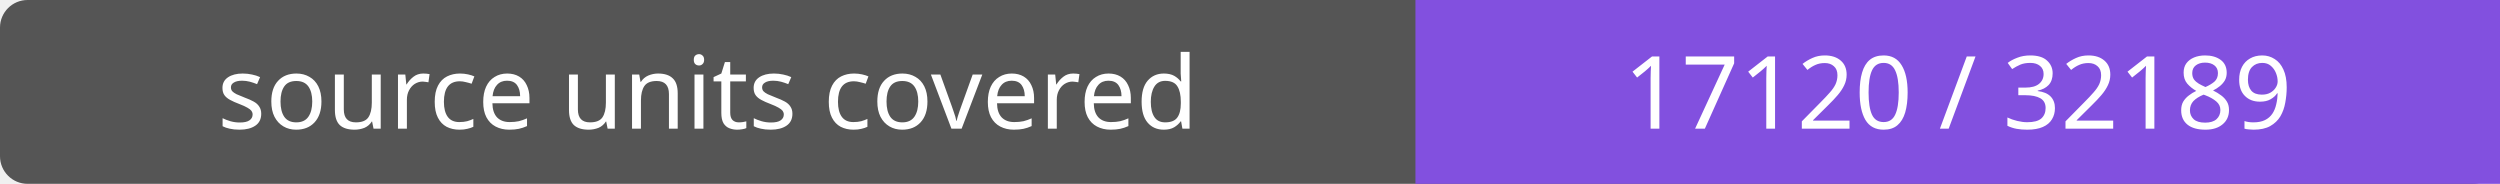
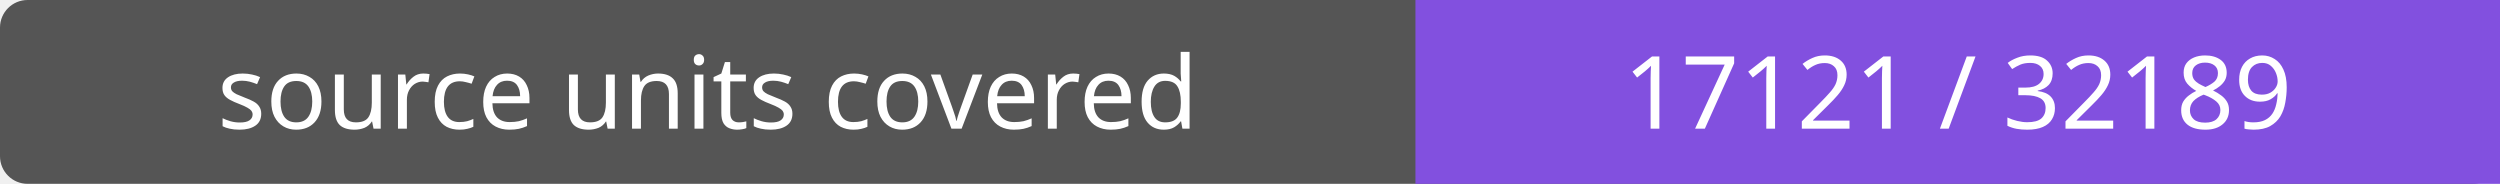
- <svg xmlns="http://www.w3.org/2000/svg" width="272" height="20" role="img" aria-label="source units covered: 17120 / 32189">
+ <svg xmlns="http://www.w3.org/2000/svg" width="272" height="20" role="img" aria-label="source units covered: 17121 / 32189">
  <rect width="272" height="20" rx="3" fill="#555" />
  <path fill="#8250df" d="M154 0h118v20H154z" />
  <g fill="#fff" text-anchor="middle" font-family="Verdana,sans-serif" font-size="11">
    <text x="77.0" y="14">source units covered</text>
-     <text x="213.0" y="14">17120 / 32189</text>
+     <text x="213.0" y="14">17121 / 32189</text>
  </g>
</svg>
